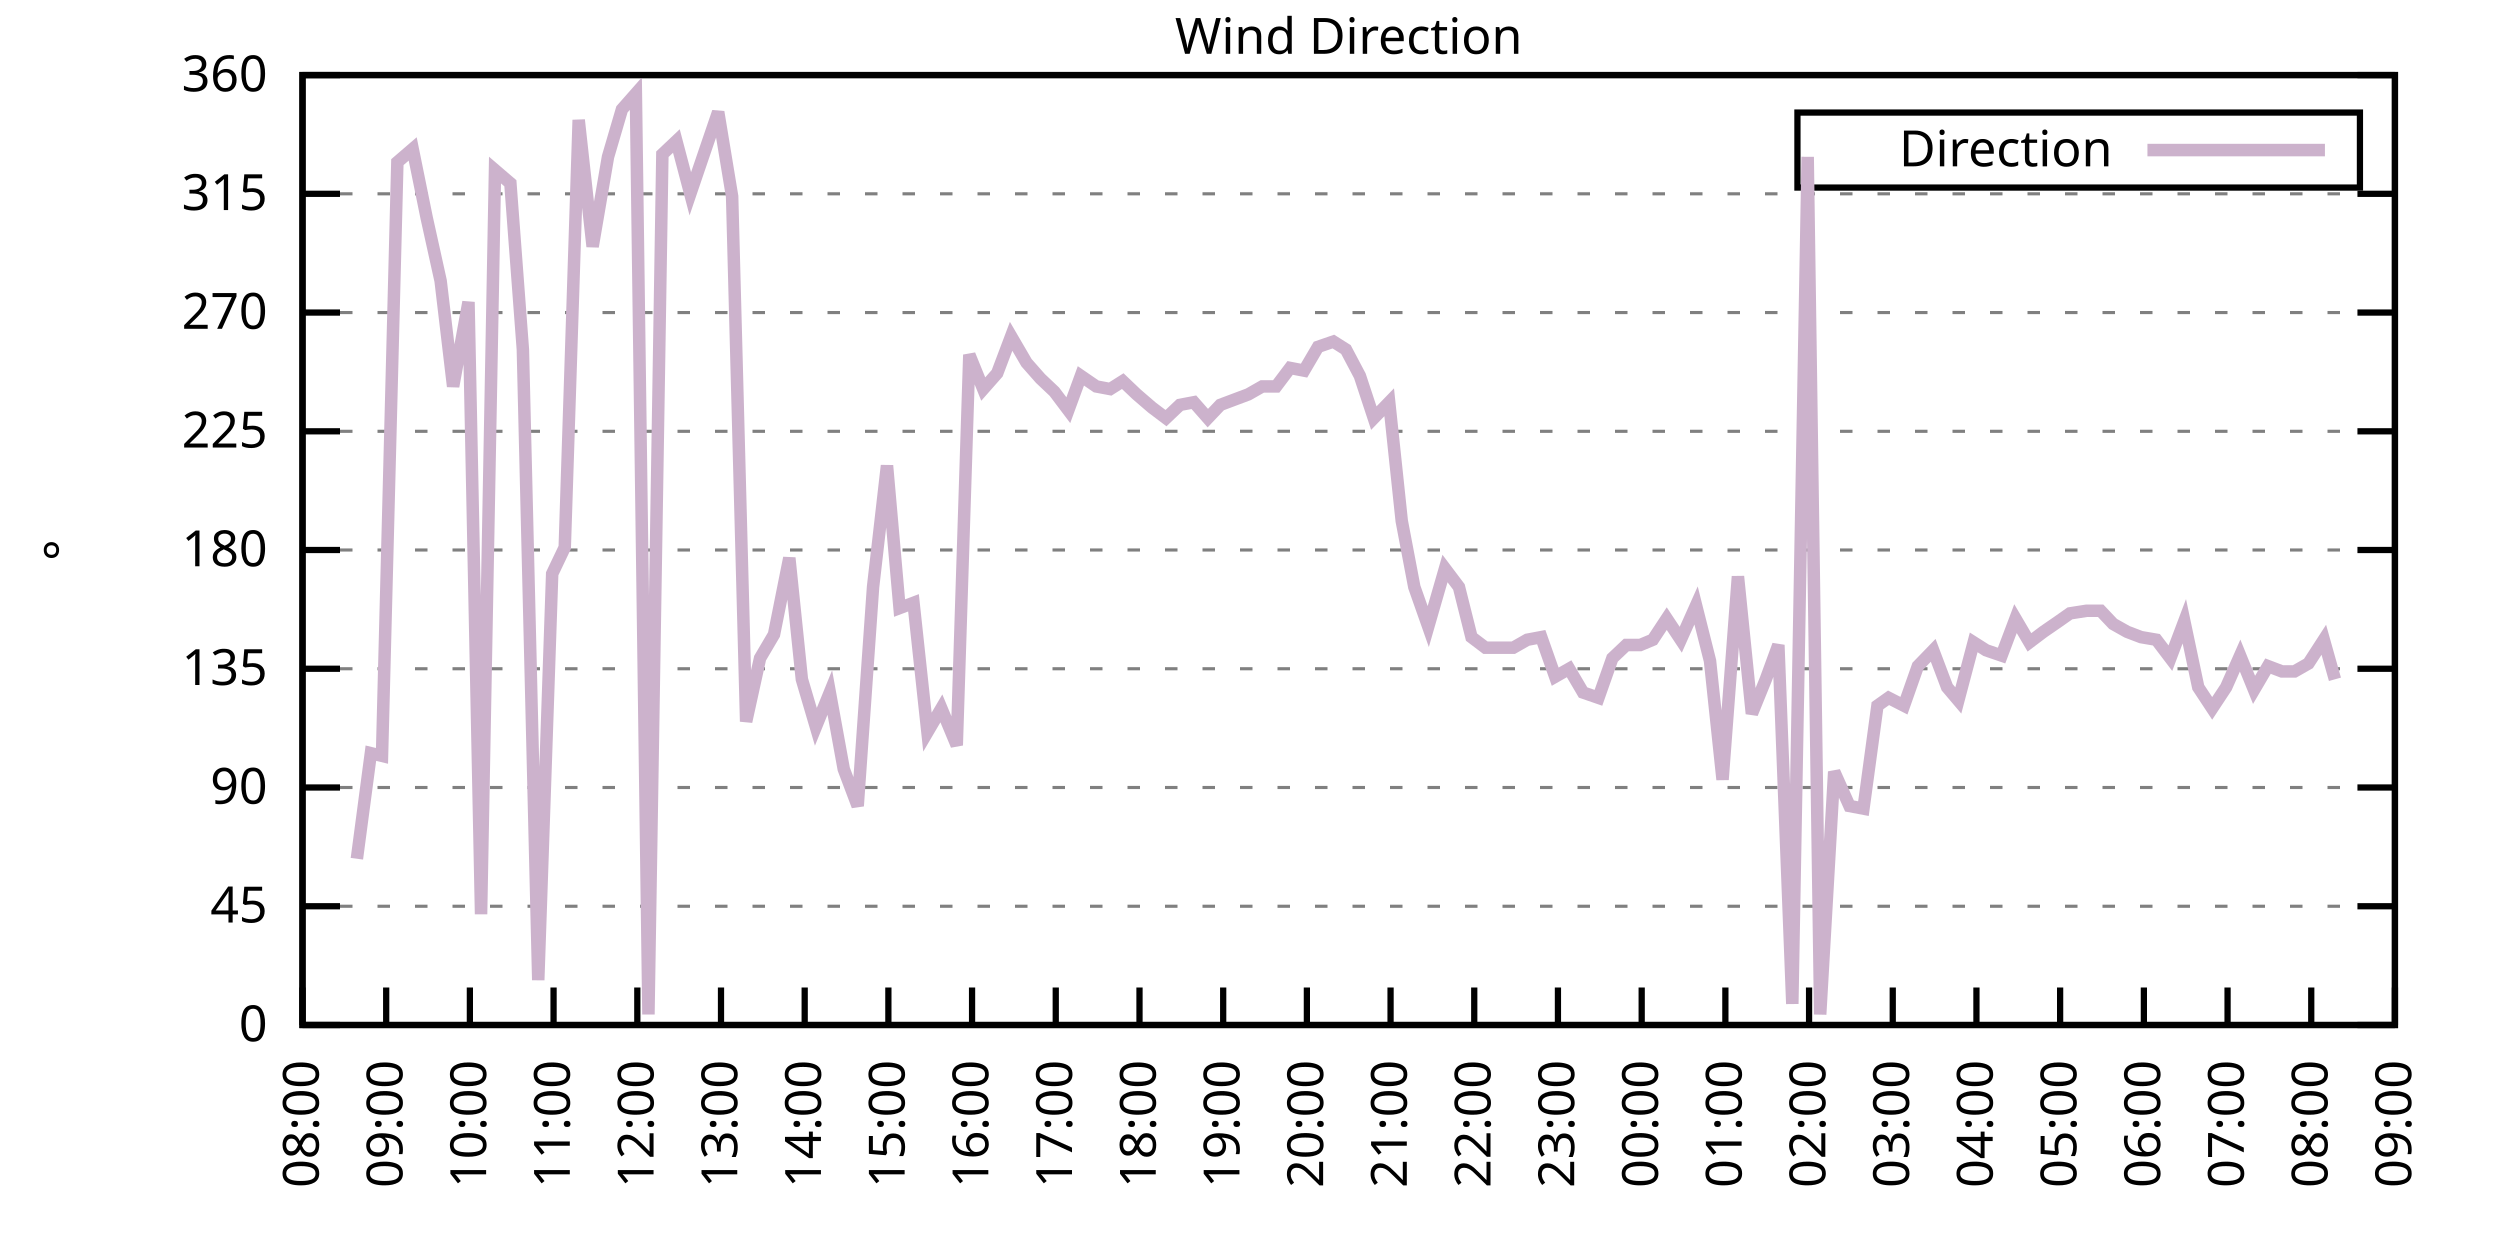
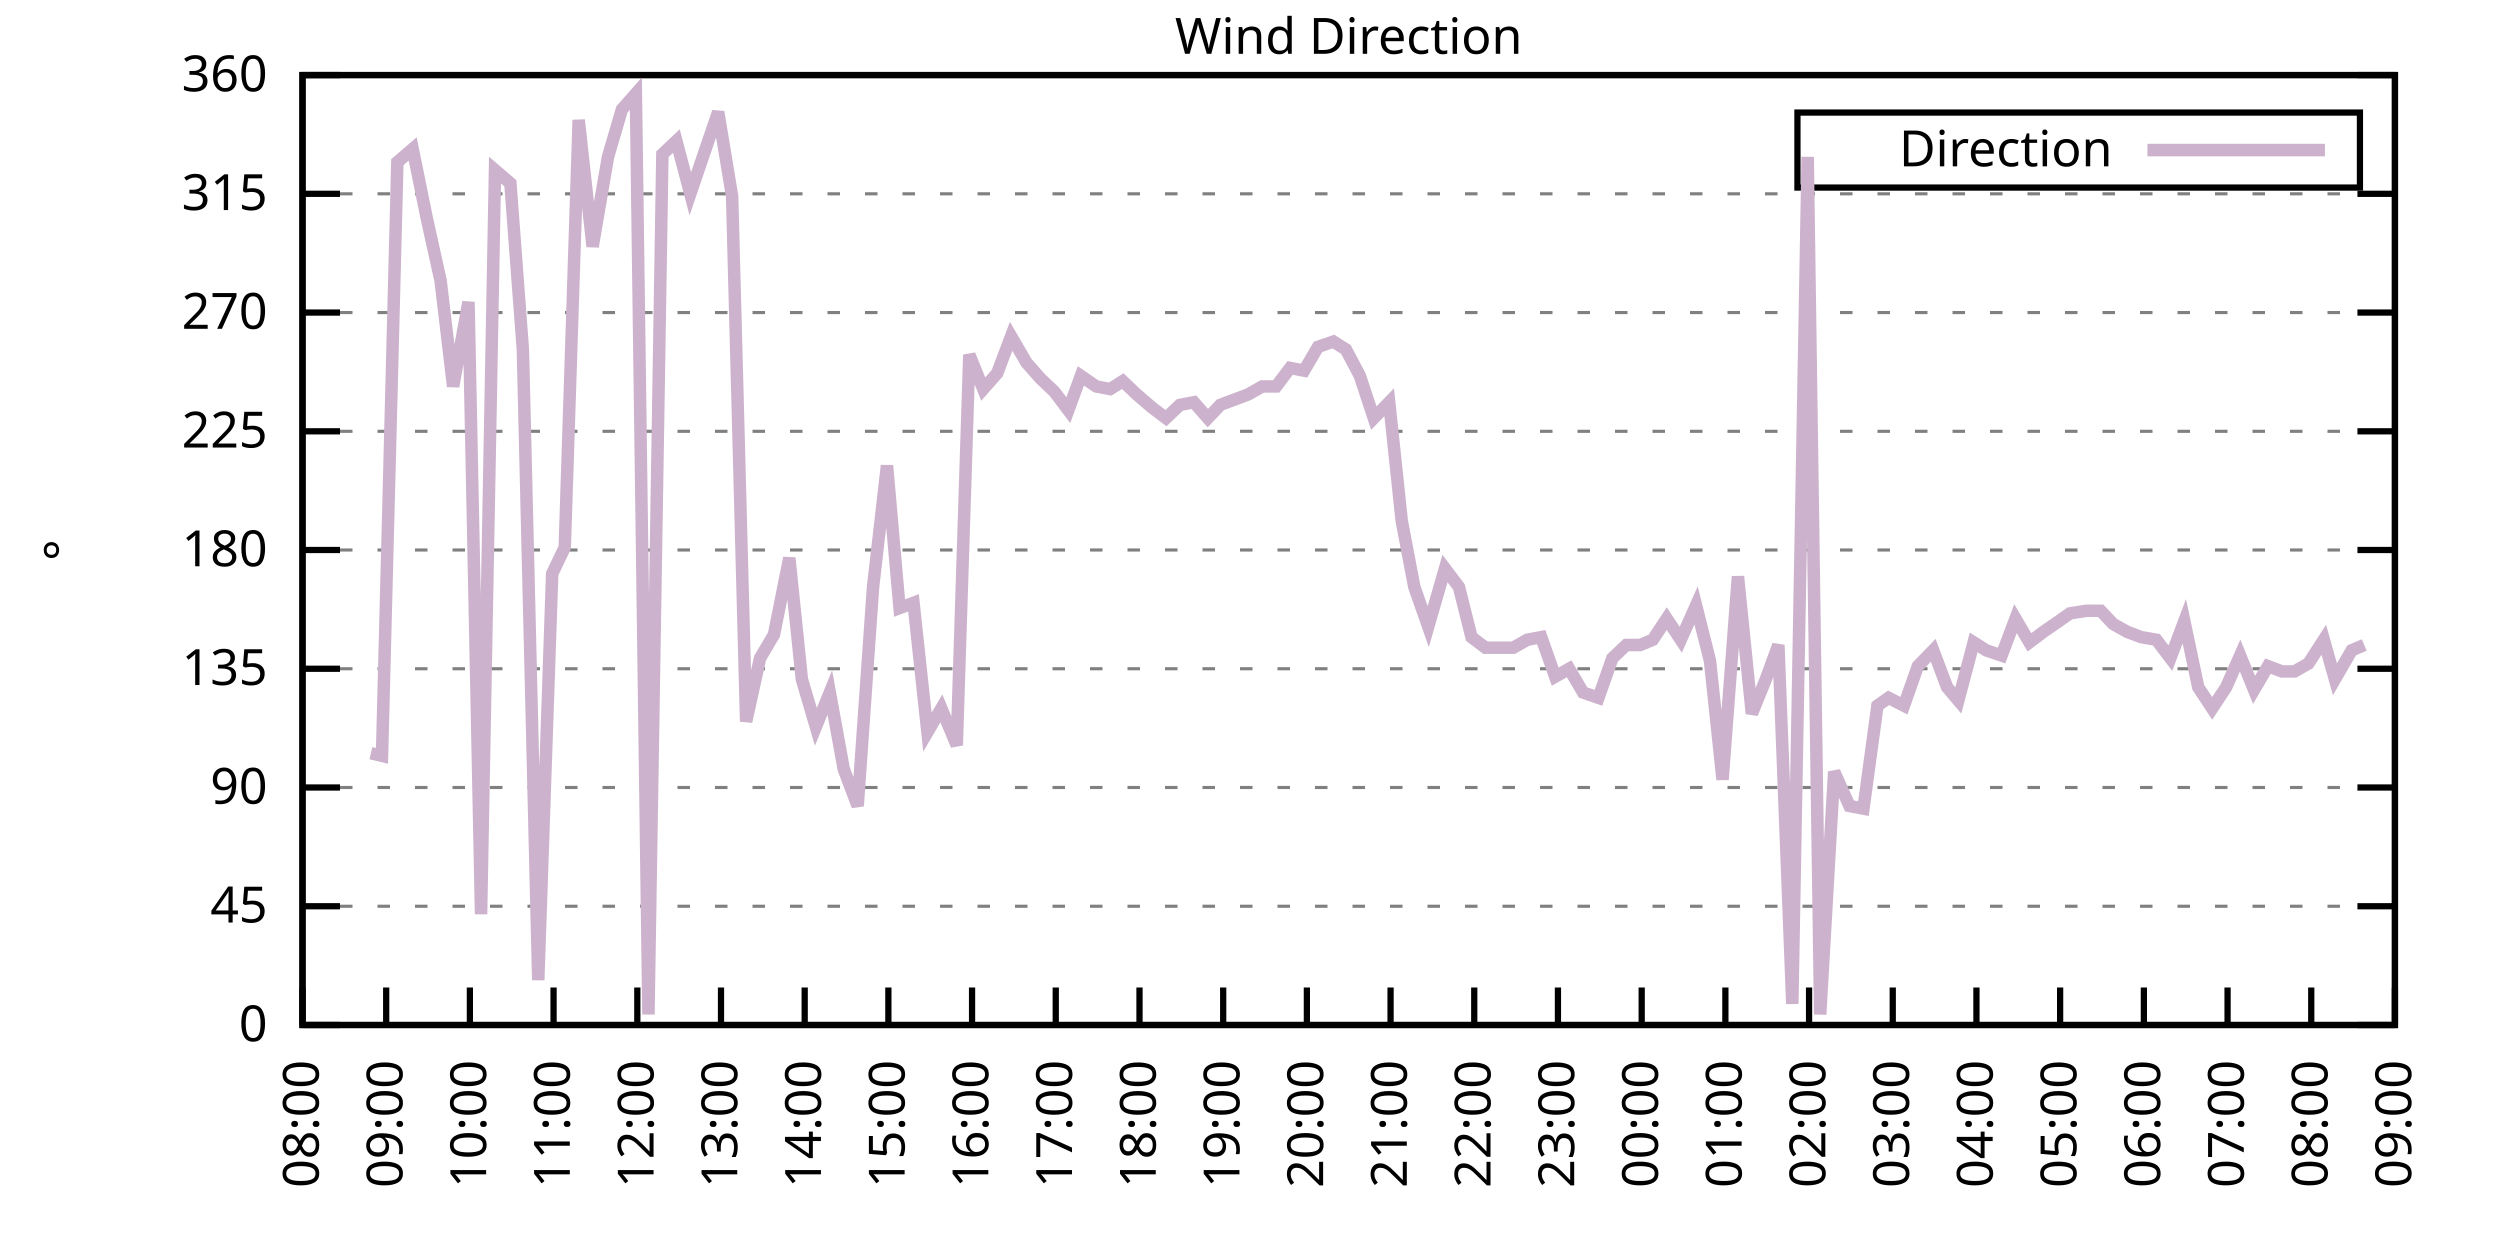
<svg xmlns="http://www.w3.org/2000/svg" xmlns:xlink="http://www.w3.org/1999/xlink" width="400" height="200" viewBox="0 0 400 200">
  <g id="gnuplot_canvas">
    <rect x="0" y="0" width="400" height="200" fill="none" />
    <defs>
      <circle id="gpDot" r="0.5" stroke-width="0.5" stroke="currentColor" />
      <path id="gpPt0" stroke-width="0.333" stroke="currentColor" d="M-1,0 h2 M0,-1 v2" />
      <path id="gpPt1" stroke-width="0.333" stroke="currentColor" d="M-1,-1 L1,1 M1,-1 L-1,1" />
      <path id="gpPt2" stroke-width="0.333" stroke="currentColor" d="M-1,0 L1,0 M0,-1 L0,1 M-1,-1 L1,1 M-1,1 L1,-1" />
      <rect id="gpPt3" stroke-width="0.333" stroke="currentColor" x="-1" y="-1" width="2" height="2" />
      <rect id="gpPt4" stroke-width="0.333" stroke="currentColor" fill="currentColor" x="-1" y="-1" width="2" height="2" />
      <circle id="gpPt5" stroke-width="0.333" stroke="currentColor" cx="0" cy="0" r="1" />
      <use xlink:href="#gpPt5" id="gpPt6" fill="currentColor" stroke="none" />
      <path id="gpPt7" stroke-width="0.333" stroke="currentColor" d="M0,-1.33 L-1.33,0.67 L1.33,0.67 z" />
      <use xlink:href="#gpPt7" id="gpPt8" fill="currentColor" stroke="none" />
      <use xlink:href="#gpPt7" id="gpPt9" stroke="currentColor" transform="rotate(180)" />
      <use xlink:href="#gpPt9" id="gpPt10" fill="currentColor" stroke="none" />
      <use xlink:href="#gpPt3" id="gpPt11" stroke="currentColor" transform="rotate(45)" />
      <use xlink:href="#gpPt11" id="gpPt12" fill="currentColor" stroke="none" />
      <path id="gpPt13" stroke-width="0.333" stroke="currentColor" d="M0,1.330 L1.265,0.411 L0.782,-1.067 L-0.782,-1.076 L-1.265,0.411 z" />
      <use xlink:href="#gpPt13" id="gpPt14" fill="currentColor" stroke="none" />
      <filter id="textbox" filterUnits="objectBoundingBox" x="0" y="0" height="1" width="1">
        <feFlood flood-color="white" flood-opacity="1" result="bgnd" />
        <feComposite in="SourceGraphic" in2="bgnd" operator="atop" />
      </filter>
      <filter id="greybox" filterUnits="objectBoundingBox" x="0" y="0" height="1" width="1">
        <feFlood flood-color="lightgrey" flood-opacity="1" result="grey" />
        <feComposite in="SourceGraphic" in2="grey" operator="atop" />
      </filter>
    </defs>
    <g fill="none" color="white" stroke="currentColor" stroke-width="1.00" stroke-linecap="butt" stroke-linejoin="miter">
</g>
    <g fill="none" color="black" stroke="currentColor" stroke-width="1.00" stroke-linecap="butt" stroke-linejoin="miter">
      <g stroke="none" shape-rendering="crispEdges">
        <polygon fill="rgb(255, 255, 255)" points="48.40,164.00 383.18,164.00 383.18,12.02 48.40,12.02 " />
      </g>
    </g>
    <g fill="none" color="black" stroke="currentColor" stroke-width="1.00" stroke-linecap="butt" stroke-linejoin="miter">
</g>
    <g fill="none" color="black" stroke="black" stroke-width="0.50" stroke-linecap="butt" stroke-linejoin="miter">
</g>
    <g fill="none" color="gray" stroke="currentColor" stroke-width="0.50" stroke-linecap="butt" stroke-linejoin="miter">
      <path stroke="gray" stroke-dasharray="2,4" class="gridline" d="M48.40,164.00 L383.19,164.00  " />
    </g>
    <g fill="none" color="gray" stroke="gray" stroke-width="1.00" stroke-linecap="butt" stroke-linejoin="miter">
</g>
    <g fill="none" color="black" stroke="currentColor" stroke-width="1.00" stroke-linecap="butt" stroke-linejoin="miter">
      <path stroke="black" d="M48.40,164.00 L54.40,164.00 M383.19,164.00 L377.19,164.00  " />
      <g transform="translate(42.80,166.60)" stroke="none" fill="black" font-family="Sans" font-size="8.00" text-anchor="end">
        <text>
          <tspan font-family="Sans"> 0</tspan>
        </text>
      </g>
    </g>
    <g fill="none" color="black" stroke="currentColor" stroke-width="1.00" stroke-linecap="butt" stroke-linejoin="miter">
</g>
    <g fill="none" color="black" stroke="black" stroke-width="0.50" stroke-linecap="butt" stroke-linejoin="miter">
</g>
    <g fill="none" color="gray" stroke="currentColor" stroke-width="0.50" stroke-linecap="butt" stroke-linejoin="miter">
      <path stroke="gray" stroke-dasharray="2,4" class="gridline" d="M48.40,145.00 L383.19,145.00  " />
    </g>
    <g fill="none" color="gray" stroke="gray" stroke-width="1.00" stroke-linecap="butt" stroke-linejoin="miter">
</g>
    <g fill="none" color="black" stroke="currentColor" stroke-width="1.00" stroke-linecap="butt" stroke-linejoin="miter">
      <path stroke="black" d="M48.40,145.00 L54.40,145.00 M383.19,145.00 L377.19,145.00  " />
      <g transform="translate(42.80,147.60)" stroke="none" fill="black" font-family="Sans" font-size="8.00" text-anchor="end">
        <text>
          <tspan font-family="Sans"> 45</tspan>
        </text>
      </g>
    </g>
    <g fill="none" color="black" stroke="currentColor" stroke-width="1.00" stroke-linecap="butt" stroke-linejoin="miter">
</g>
    <g fill="none" color="black" stroke="black" stroke-width="0.50" stroke-linecap="butt" stroke-linejoin="miter">
</g>
    <g fill="none" color="gray" stroke="currentColor" stroke-width="0.50" stroke-linecap="butt" stroke-linejoin="miter">
      <path stroke="gray" stroke-dasharray="2,4" class="gridline" d="M48.40,126.00 L383.19,126.00  " />
    </g>
    <g fill="none" color="gray" stroke="gray" stroke-width="1.00" stroke-linecap="butt" stroke-linejoin="miter">
</g>
    <g fill="none" color="black" stroke="currentColor" stroke-width="1.00" stroke-linecap="butt" stroke-linejoin="miter">
      <path stroke="black" d="M48.40,126.00 L54.40,126.00 M383.19,126.00 L377.19,126.00  " />
      <g transform="translate(42.80,128.60)" stroke="none" fill="black" font-family="Sans" font-size="8.00" text-anchor="end">
        <text>
          <tspan font-family="Sans"> 90</tspan>
        </text>
      </g>
    </g>
    <g fill="none" color="black" stroke="currentColor" stroke-width="1.00" stroke-linecap="butt" stroke-linejoin="miter">
</g>
    <g fill="none" color="black" stroke="black" stroke-width="0.50" stroke-linecap="butt" stroke-linejoin="miter">
</g>
    <g fill="none" color="gray" stroke="currentColor" stroke-width="0.50" stroke-linecap="butt" stroke-linejoin="miter">
      <path stroke="gray" stroke-dasharray="2,4" class="gridline" d="M48.40,107.00 L383.19,107.00  " />
    </g>
    <g fill="none" color="gray" stroke="gray" stroke-width="1.00" stroke-linecap="butt" stroke-linejoin="miter">
</g>
    <g fill="none" color="black" stroke="currentColor" stroke-width="1.00" stroke-linecap="butt" stroke-linejoin="miter">
      <path stroke="black" d="M48.40,107.00 L54.40,107.00 M383.19,107.00 L377.19,107.00  " />
      <g transform="translate(42.80,109.60)" stroke="none" fill="black" font-family="Sans" font-size="8.00" text-anchor="end">
        <text>
          <tspan font-family="Sans"> 135</tspan>
        </text>
      </g>
    </g>
    <g fill="none" color="black" stroke="currentColor" stroke-width="1.00" stroke-linecap="butt" stroke-linejoin="miter">
</g>
    <g fill="none" color="black" stroke="black" stroke-width="0.50" stroke-linecap="butt" stroke-linejoin="miter">
</g>
    <g fill="none" color="gray" stroke="currentColor" stroke-width="0.50" stroke-linecap="butt" stroke-linejoin="miter">
      <path stroke="gray" stroke-dasharray="2,4" class="gridline" d="M48.40,88.00 L383.19,88.00  " />
    </g>
    <g fill="none" color="gray" stroke="gray" stroke-width="1.00" stroke-linecap="butt" stroke-linejoin="miter">
</g>
    <g fill="none" color="black" stroke="currentColor" stroke-width="1.00" stroke-linecap="butt" stroke-linejoin="miter">
      <path stroke="black" d="M48.40,88.00 L54.40,88.00 M383.19,88.00 L377.19,88.00  " />
      <g transform="translate(42.80,90.60)" stroke="none" fill="black" font-family="Sans" font-size="8.00" text-anchor="end">
        <text>
          <tspan font-family="Sans"> 180</tspan>
        </text>
      </g>
    </g>
    <g fill="none" color="black" stroke="currentColor" stroke-width="1.00" stroke-linecap="butt" stroke-linejoin="miter">
</g>
    <g fill="none" color="black" stroke="black" stroke-width="0.50" stroke-linecap="butt" stroke-linejoin="miter">
</g>
    <g fill="none" color="gray" stroke="currentColor" stroke-width="0.50" stroke-linecap="butt" stroke-linejoin="miter">
      <path stroke="gray" stroke-dasharray="2,4" class="gridline" d="M48.40,69.01 L383.19,69.01  " />
    </g>
    <g fill="none" color="gray" stroke="gray" stroke-width="1.00" stroke-linecap="butt" stroke-linejoin="miter">
</g>
    <g fill="none" color="black" stroke="currentColor" stroke-width="1.00" stroke-linecap="butt" stroke-linejoin="miter">
      <path stroke="black" d="M48.40,69.01 L54.40,69.01 M383.19,69.01 L377.19,69.01  " />
      <g transform="translate(42.80,71.61)" stroke="none" fill="black" font-family="Sans" font-size="8.00" text-anchor="end">
        <text>
          <tspan font-family="Sans"> 225</tspan>
        </text>
      </g>
    </g>
    <g fill="none" color="black" stroke="currentColor" stroke-width="1.00" stroke-linecap="butt" stroke-linejoin="miter">
</g>
    <g fill="none" color="black" stroke="black" stroke-width="0.50" stroke-linecap="butt" stroke-linejoin="miter">
</g>
    <g fill="none" color="gray" stroke="currentColor" stroke-width="0.50" stroke-linecap="butt" stroke-linejoin="miter">
      <path stroke="gray" stroke-dasharray="2,4" class="gridline" d="M48.40,50.01 L383.19,50.01  " />
    </g>
    <g fill="none" color="gray" stroke="gray" stroke-width="1.00" stroke-linecap="butt" stroke-linejoin="miter">
</g>
    <g fill="none" color="black" stroke="currentColor" stroke-width="1.00" stroke-linecap="butt" stroke-linejoin="miter">
      <path stroke="black" d="M48.40,50.01 L54.40,50.01 M383.19,50.01 L377.19,50.01  " />
      <g transform="translate(42.80,52.61)" stroke="none" fill="black" font-family="Sans" font-size="8.00" text-anchor="end">
        <text>
          <tspan font-family="Sans"> 270</tspan>
        </text>
      </g>
    </g>
    <g fill="none" color="black" stroke="currentColor" stroke-width="1.00" stroke-linecap="butt" stroke-linejoin="miter">
</g>
    <g fill="none" color="black" stroke="black" stroke-width="0.50" stroke-linecap="butt" stroke-linejoin="miter">
</g>
    <g fill="none" color="gray" stroke="currentColor" stroke-width="0.50" stroke-linecap="butt" stroke-linejoin="miter">
      <path stroke="gray" stroke-dasharray="2,4" class="gridline" d="M48.40,31.01 L383.19,31.01  " />
    </g>
    <g fill="none" color="gray" stroke="gray" stroke-width="1.00" stroke-linecap="butt" stroke-linejoin="miter">
</g>
    <g fill="none" color="black" stroke="currentColor" stroke-width="1.00" stroke-linecap="butt" stroke-linejoin="miter">
      <path stroke="black" d="M48.40,31.01 L54.40,31.01 M383.19,31.01 L377.19,31.01  " />
      <g transform="translate(42.80,33.61)" stroke="none" fill="black" font-family="Sans" font-size="8.00" text-anchor="end">
        <text>
          <tspan font-family="Sans"> 315</tspan>
        </text>
      </g>
    </g>
    <g fill="none" color="black" stroke="currentColor" stroke-width="1.00" stroke-linecap="butt" stroke-linejoin="miter">
</g>
    <g fill="none" color="black" stroke="black" stroke-width="0.50" stroke-linecap="butt" stroke-linejoin="miter">
</g>
    <g fill="none" color="gray" stroke="currentColor" stroke-width="0.50" stroke-linecap="butt" stroke-linejoin="miter">
      <path stroke="gray" stroke-dasharray="2,4" class="gridline" d="M48.40,12.01 L383.19,12.01  " />
    </g>
    <g fill="none" color="gray" stroke="gray" stroke-width="1.00" stroke-linecap="butt" stroke-linejoin="miter">
</g>
    <g fill="none" color="black" stroke="currentColor" stroke-width="1.00" stroke-linecap="butt" stroke-linejoin="miter">
      <path stroke="black" d="M48.40,12.01 L54.40,12.01 M383.19,12.01 L377.19,12.01  " />
      <g transform="translate(42.80,14.61)" stroke="none" fill="black" font-family="Sans" font-size="8.00" text-anchor="end">
        <text>
          <tspan font-family="Sans"> 360</tspan>
        </text>
      </g>
    </g>
    <g fill="none" color="black" stroke="currentColor" stroke-width="1.00" stroke-linecap="butt" stroke-linejoin="miter">
      <path stroke="black" d="M48.40,164.00 L48.40,158.00  " />
      <g transform="translate(51.00,169.60) rotate(270.00)" stroke="none" fill="black" font-family="Sans" font-size="8.00" text-anchor="end">
        <text>
          <tspan font-family="Sans">08:00</tspan>
        </text>
      </g>
    </g>
    <g fill="none" color="black" stroke="currentColor" stroke-width="1.00" stroke-linecap="butt" stroke-linejoin="miter">
      <path stroke="black" d="M61.79,164.00 L61.79,158.00  " />
      <g transform="translate(64.39,169.60) rotate(270.00)" stroke="none" fill="black" font-family="Sans" font-size="8.00" text-anchor="end">
        <text>
          <tspan font-family="Sans">09:00</tspan>
        </text>
      </g>
    </g>
    <g fill="none" color="black" stroke="currentColor" stroke-width="1.00" stroke-linecap="butt" stroke-linejoin="miter">
      <path stroke="black" d="M75.18,164.00 L75.18,158.00  " />
      <g transform="translate(77.78,169.60) rotate(270.00)" stroke="none" fill="black" font-family="Sans" font-size="8.00" text-anchor="end">
        <text>
          <tspan font-family="Sans">10:00</tspan>
        </text>
      </g>
    </g>
    <g fill="none" color="black" stroke="currentColor" stroke-width="1.00" stroke-linecap="butt" stroke-linejoin="miter">
      <path stroke="black" d="M88.57,164.00 L88.57,158.00  " />
      <g transform="translate(91.17,169.60) rotate(270.00)" stroke="none" fill="black" font-family="Sans" font-size="8.00" text-anchor="end">
        <text>
          <tspan font-family="Sans">11:00</tspan>
        </text>
      </g>
    </g>
    <g fill="none" color="black" stroke="currentColor" stroke-width="1.00" stroke-linecap="butt" stroke-linejoin="miter">
      <path stroke="black" d="M101.97,164.00 L101.97,158.00  " />
      <g transform="translate(104.57,169.60) rotate(270.00)" stroke="none" fill="black" font-family="Sans" font-size="8.00" text-anchor="end">
        <text>
          <tspan font-family="Sans">12:00</tspan>
        </text>
      </g>
    </g>
    <g fill="none" color="black" stroke="currentColor" stroke-width="1.00" stroke-linecap="butt" stroke-linejoin="miter">
      <path stroke="black" d="M115.36,164.00 L115.36,158.00  " />
      <g transform="translate(117.96,169.60) rotate(270.00)" stroke="none" fill="black" font-family="Sans" font-size="8.00" text-anchor="end">
        <text>
          <tspan font-family="Sans">13:00</tspan>
        </text>
      </g>
    </g>
    <g fill="none" color="black" stroke="currentColor" stroke-width="1.00" stroke-linecap="butt" stroke-linejoin="miter">
      <path stroke="black" d="M128.75,164.00 L128.75,158.00  " />
      <g transform="translate(131.35,169.60) rotate(270.00)" stroke="none" fill="black" font-family="Sans" font-size="8.00" text-anchor="end">
        <text>
          <tspan font-family="Sans">14:00</tspan>
        </text>
      </g>
    </g>
    <g fill="none" color="black" stroke="currentColor" stroke-width="1.00" stroke-linecap="butt" stroke-linejoin="miter">
      <path stroke="black" d="M142.14,164.00 L142.14,158.00  " />
      <g transform="translate(144.74,169.60) rotate(270.00)" stroke="none" fill="black" font-family="Sans" font-size="8.00" text-anchor="end">
        <text>
          <tspan font-family="Sans">15:00</tspan>
        </text>
      </g>
    </g>
    <g fill="none" color="black" stroke="currentColor" stroke-width="1.00" stroke-linecap="butt" stroke-linejoin="miter">
      <path stroke="black" d="M155.53,164.00 L155.53,158.00  " />
      <g transform="translate(158.13,169.60) rotate(270.00)" stroke="none" fill="black" font-family="Sans" font-size="8.00" text-anchor="end">
        <text>
          <tspan font-family="Sans">16:00</tspan>
        </text>
      </g>
    </g>
    <g fill="none" color="black" stroke="currentColor" stroke-width="1.00" stroke-linecap="butt" stroke-linejoin="miter">
      <path stroke="black" d="M168.92,164.00 L168.92,158.00  " />
      <g transform="translate(171.52,169.60) rotate(270.00)" stroke="none" fill="black" font-family="Sans" font-size="8.00" text-anchor="end">
        <text>
          <tspan font-family="Sans">17:00</tspan>
        </text>
      </g>
    </g>
    <g fill="none" color="black" stroke="currentColor" stroke-width="1.00" stroke-linecap="butt" stroke-linejoin="miter">
      <path stroke="black" d="M182.32,164.00 L182.32,158.00  " />
      <g transform="translate(184.92,169.60) rotate(270.00)" stroke="none" fill="black" font-family="Sans" font-size="8.00" text-anchor="end">
        <text>
          <tspan font-family="Sans">18:00</tspan>
        </text>
      </g>
    </g>
    <g fill="none" color="black" stroke="currentColor" stroke-width="1.00" stroke-linecap="butt" stroke-linejoin="miter">
      <path stroke="black" d="M195.71,164.00 L195.71,158.00  " />
      <g transform="translate(198.31,169.60) rotate(270.00)" stroke="none" fill="black" font-family="Sans" font-size="8.00" text-anchor="end">
        <text>
          <tspan font-family="Sans">19:00</tspan>
        </text>
      </g>
    </g>
    <g fill="none" color="black" stroke="currentColor" stroke-width="1.00" stroke-linecap="butt" stroke-linejoin="miter">
      <path stroke="black" d="M209.10,164.00 L209.10,158.00  " />
      <g transform="translate(211.70,169.60) rotate(270.00)" stroke="none" fill="black" font-family="Sans" font-size="8.00" text-anchor="end">
        <text>
          <tspan font-family="Sans">20:00</tspan>
        </text>
      </g>
    </g>
    <g fill="none" color="black" stroke="currentColor" stroke-width="1.00" stroke-linecap="butt" stroke-linejoin="miter">
      <path stroke="black" d="M222.49,164.00 L222.49,158.00  " />
      <g transform="translate(225.09,169.60) rotate(270.00)" stroke="none" fill="black" font-family="Sans" font-size="8.00" text-anchor="end">
        <text>
          <tspan font-family="Sans">21:00</tspan>
        </text>
      </g>
    </g>
    <g fill="none" color="black" stroke="currentColor" stroke-width="1.00" stroke-linecap="butt" stroke-linejoin="miter">
      <path stroke="black" d="M235.88,164.00 L235.88,158.00  " />
      <g transform="translate(238.48,169.60) rotate(270.00)" stroke="none" fill="black" font-family="Sans" font-size="8.00" text-anchor="end">
        <text>
          <tspan font-family="Sans">22:00</tspan>
        </text>
      </g>
    </g>
    <g fill="none" color="black" stroke="currentColor" stroke-width="1.00" stroke-linecap="butt" stroke-linejoin="miter">
      <path stroke="black" d="M249.27,164.00 L249.27,158.00  " />
      <g transform="translate(251.87,169.60) rotate(270.00)" stroke="none" fill="black" font-family="Sans" font-size="8.00" text-anchor="end">
        <text>
          <tspan font-family="Sans">23:00</tspan>
        </text>
      </g>
    </g>
    <g fill="none" color="black" stroke="currentColor" stroke-width="1.00" stroke-linecap="butt" stroke-linejoin="miter">
      <path stroke="black" d="M262.67,164.00 L262.67,158.00  " />
      <g transform="translate(265.27,169.60) rotate(270.00)" stroke="none" fill="black" font-family="Sans" font-size="8.00" text-anchor="end">
        <text>
          <tspan font-family="Sans">00:00</tspan>
        </text>
      </g>
    </g>
    <g fill="none" color="black" stroke="currentColor" stroke-width="1.00" stroke-linecap="butt" stroke-linejoin="miter">
      <path stroke="black" d="M276.06,164.00 L276.06,158.00  " />
      <g transform="translate(278.66,169.60) rotate(270.00)" stroke="none" fill="black" font-family="Sans" font-size="8.00" text-anchor="end">
        <text>
          <tspan font-family="Sans">01:00</tspan>
        </text>
      </g>
    </g>
    <g fill="none" color="black" stroke="currentColor" stroke-width="1.00" stroke-linecap="butt" stroke-linejoin="miter">
      <path stroke="black" d="M289.45,164.00 L289.45,158.00  " />
      <g transform="translate(292.05,169.60) rotate(270.00)" stroke="none" fill="black" font-family="Sans" font-size="8.00" text-anchor="end">
        <text>
          <tspan font-family="Sans">02:00</tspan>
        </text>
      </g>
    </g>
    <g fill="none" color="black" stroke="currentColor" stroke-width="1.00" stroke-linecap="butt" stroke-linejoin="miter">
      <path stroke="black" d="M302.84,164.00 L302.84,158.00  " />
      <g transform="translate(305.44,169.60) rotate(270.00)" stroke="none" fill="black" font-family="Sans" font-size="8.00" text-anchor="end">
        <text>
          <tspan font-family="Sans">03:00</tspan>
        </text>
      </g>
    </g>
    <g fill="none" color="black" stroke="currentColor" stroke-width="1.00" stroke-linecap="butt" stroke-linejoin="miter">
      <path stroke="black" d="M316.23,164.00 L316.23,158.00  " />
      <g transform="translate(318.83,169.60) rotate(270.00)" stroke="none" fill="black" font-family="Sans" font-size="8.00" text-anchor="end">
        <text>
          <tspan font-family="Sans">04:00</tspan>
        </text>
      </g>
    </g>
    <g fill="none" color="black" stroke="currentColor" stroke-width="1.00" stroke-linecap="butt" stroke-linejoin="miter">
      <path stroke="black" d="M329.62,164.00 L329.62,158.00  " />
      <g transform="translate(332.22,169.60) rotate(270.00)" stroke="none" fill="black" font-family="Sans" font-size="8.00" text-anchor="end">
        <text>
          <tspan font-family="Sans">05:00</tspan>
        </text>
      </g>
    </g>
    <g fill="none" color="black" stroke="currentColor" stroke-width="1.00" stroke-linecap="butt" stroke-linejoin="miter">
      <path stroke="black" d="M343.02,164.00 L343.02,158.00  " />
      <g transform="translate(345.62,169.60) rotate(270.00)" stroke="none" fill="black" font-family="Sans" font-size="8.00" text-anchor="end">
        <text>
          <tspan font-family="Sans">06:00</tspan>
        </text>
      </g>
    </g>
    <g fill="none" color="black" stroke="currentColor" stroke-width="1.00" stroke-linecap="butt" stroke-linejoin="miter">
      <path stroke="black" d="M356.41,164.00 L356.41,158.00  " />
      <g transform="translate(359.01,169.60) rotate(270.00)" stroke="none" fill="black" font-family="Sans" font-size="8.00" text-anchor="end">
        <text>
          <tspan font-family="Sans">07:00</tspan>
        </text>
      </g>
    </g>
    <g fill="none" color="black" stroke="currentColor" stroke-width="1.00" stroke-linecap="butt" stroke-linejoin="miter">
      <path stroke="black" d="M369.80,164.00 L369.80,158.00  " />
      <g transform="translate(372.40,169.60) rotate(270.00)" stroke="none" fill="black" font-family="Sans" font-size="8.00" text-anchor="end">
        <text>
          <tspan font-family="Sans">08:00</tspan>
        </text>
      </g>
    </g>
    <g fill="none" color="black" stroke="currentColor" stroke-width="1.00" stroke-linecap="butt" stroke-linejoin="miter">
      <path stroke="black" d="M383.19,164.00 L383.19,158.00  " />
      <g transform="translate(385.79,169.60) rotate(270.00)" stroke="none" fill="black" font-family="Sans" font-size="8.00" text-anchor="end">
        <text>
          <tspan font-family="Sans">09:00</tspan>
        </text>
      </g>
    </g>
    <g fill="none" color="black" stroke="currentColor" stroke-width="1.00" stroke-linecap="butt" stroke-linejoin="miter">
</g>
    <g fill="none" color="black" stroke="currentColor" stroke-width="1.00" stroke-linecap="butt" stroke-linejoin="miter">
      <path stroke="black" d="M48.40,12.01 L48.40,164.00 L383.19,164.00 L383.19,12.01 L48.40,12.01 Z  " />
    </g>
    <g fill="none" color="black" stroke="currentColor" stroke-width="1.00" stroke-linecap="butt" stroke-linejoin="miter">
</g>
    <g fill="none" color="black" stroke="currentColor" stroke-width="1.00" stroke-linecap="butt" stroke-linejoin="miter">
      <path stroke="black" d="M287.59,30.01 L287.59,18.01 L377.59,18.01 L377.59,30.01 L287.59,30.01 Z  " />
    </g>
    <g id="Wind_direction_plot_1">
      <g fill="none" color="white" stroke="black" stroke-width="2.00" stroke-linecap="butt" stroke-linejoin="miter">
</g>
      <g fill="none" color="black" stroke="currentColor" stroke-width="2.00" stroke-linecap="butt" stroke-linejoin="miter">
        <g transform="translate(337.99,26.61)" stroke="none" fill="black" font-family="Sans" font-size="8.00" text-anchor="end">
          <text>
            <tspan font-family="Sans">Direction</tspan>
          </text>
        </g>
      </g>
      <g fill="none" color="black" stroke="currentColor" stroke-width="2.00" stroke-linecap="butt" stroke-linejoin="miter">
-         <path stroke="rgb(204, 178, 204)" d="M343.59,24.01 L371.99,24.01 M57.10,137.40 L59.34,120.51 L61.12,120.94 L63.58,25.94 L66.03,23.83 L68.26,34.81   L70.50,44.94 L72.50,61.83 L74.96,48.32 L76.97,146.27 L79.20,27.21 L81.66,29.32 L83.66,55.92 L86.12,156.82   L88.35,91.80 L90.36,87.58 L92.59,19.19 L94.82,39.45 L97.28,25.10 L99.51,17.50 L101.74,14.97 L103.75,162.31   L105.98,24.68 L108.22,22.56 L110.45,31.01 L112.46,25.10 L114.91,17.92 L117.14,31.43 L119.38,115.45 L121.61,105.31   L123.84,101.52 L126.29,89.27 L128.30,108.69 L130.54,116.29 L132.77,110.80 L135.00,123.05 L137.23,128.96 L139.69,93.92   L141.92,74.49 L143.93,97.29 L146.16,96.45 L148.39,117.14 L150.62,113.34 L153.08,119.25 L155.09,56.76 L157.32,62.25   L159.55,59.72 L161.78,53.81 L164.24,58.03 L166.47,60.56 L168.70,62.67 L170.93,65.63 L172.94,60.14 L175.40,61.83   L177.63,62.25 L179.64,60.98 L181.87,63.10 L184.32,65.21 L186.56,66.90 L188.79,64.78 L191.02,64.36 L193.25,66.90   L195.26,64.78 L197.49,63.94 L199.73,63.10 L201.96,61.83 L204.19,61.83 L206.42,58.87 L208.65,59.30 L210.88,55.50   L213.34,54.65 L215.35,55.92 L217.58,60.14 L219.81,66.90 L222.27,64.36 L224.28,83.36 L226.29,93.92 L228.52,100.25   L231.20,90.96 L233.43,93.92 L235.44,101.94 L237.67,103.63 L239.90,103.63 L242.13,103.63 L244.36,102.36 L246.60,101.94   L248.83,108.27 L251.06,107.00 L253.29,110.80 L255.75,111.65 L257.98,105.31 L260.21,103.20 L262.44,103.20 L264.45,102.36   L266.68,98.98 L268.92,102.36 L271.37,96.87 L273.60,105.74 L275.61,124.74 L278.07,92.23 L280.30,114.18 L282.53,108.69   L284.54,103.20 L286.77,160.62 L289.23,25.10 L291.23,162.31 L293.47,123.47 L295.92,128.96 L298.15,129.38 L300.39,112.91   L302.17,111.65 L304.63,112.91 L306.86,106.58 L309.31,104.05 L311.54,109.96 L313.33,112.07 L315.79,102.78 L317.79,104.05   L320.25,104.89 L322.48,98.98 L324.71,102.78 L326.95,101.09 L329.40,99.40 L331.19,98.14 L333.86,97.72 L336.10,97.72   L338.10,99.83 L340.34,101.09 L342.57,101.94 L345.02,102.36 L347.26,105.31 L349.49,99.40 L351.72,109.96 L353.95,113.34   L356.18,109.96 L358.42,104.89 L360.65,110.38 L362.88,106.58 L365.11,107.43 L367.12,107.43 L369.35,106.16 L371.81,102.36   L373.59,108.69  " />
+         <path stroke="rgb(204, 178, 204)" d="M343.59,24.01 L371.99,24.01 M59.34,120.51 L61.12,120.94 L63.58,25.94 L66.03,23.83 L68.26,34.81 L70.50,44.94   L72.50,61.83 L74.96,48.32 L76.97,146.27 L79.20,27.21 L81.66,29.32 L83.66,55.92 L86.12,156.82 L88.35,91.80   L90.36,87.58 L92.59,19.19 L94.82,39.45 L97.28,25.10 L99.51,17.50 L101.74,14.97 L103.75,162.31 L105.98,24.68   L108.22,22.56 L110.45,31.01 L112.46,25.10 L114.91,17.92 L117.14,31.43 L119.38,115.45 L121.61,105.31 L123.84,101.52   L126.29,89.27 L128.30,108.69 L130.54,116.29 L132.77,110.80 L135.00,123.05 L137.23,128.96 L139.69,93.92 L141.92,74.49   L143.93,97.29 L146.16,96.45 L148.39,117.14 L150.62,113.34 L153.08,119.25 L155.09,56.76 L157.32,62.25 L159.55,59.72   L161.78,53.81 L164.24,58.03 L166.47,60.56 L168.70,62.67 L170.93,65.63 L172.94,60.14 L175.40,61.83 L177.63,62.25   L179.64,60.98 L181.87,63.10 L184.32,65.21 L186.56,66.90 L188.79,64.78 L191.02,64.36 L193.25,66.90 L195.26,64.78   L197.49,63.94 L199.73,63.10 L201.96,61.83 L204.19,61.83 L206.42,58.87 L208.65,59.30 L210.88,55.50 L213.34,54.65   L215.35,55.92 L217.58,60.14 L219.81,66.90 L222.27,64.36 L224.28,83.36 L226.29,93.92 L228.52,100.25 L231.20,90.96   L233.43,93.92 L235.44,101.94 L237.67,103.63 L239.90,103.63 L242.13,103.63 L244.36,102.36 L246.60,101.94 L248.83,108.27   L251.06,107.00 L253.29,110.80 L255.75,111.65 L257.98,105.31 L260.21,103.20 L262.44,103.20 L264.45,102.36 L266.68,98.98   L268.92,102.36 L271.37,96.87 L273.60,105.74 L275.61,124.74 L278.07,92.23 L280.30,114.18 L282.53,108.69 L284.54,103.20   L286.77,160.62 L289.23,25.10 L291.23,162.31 L293.47,123.47 L295.92,128.96 L298.15,129.38 L300.39,112.91 L302.17,111.65   L304.63,112.91 L306.86,106.58 L309.31,104.05 L311.54,109.96 L313.33,112.07 L315.79,102.78 L317.79,104.05 L320.25,104.89   L322.48,98.98 L324.71,102.78 L326.95,101.09 L329.40,99.40 L331.19,98.14 L333.86,97.72 L336.10,97.72 L338.10,99.83   L340.34,101.09 L342.57,101.94 L345.02,102.36 L347.26,105.31 L349.49,99.40 L351.72,109.96 L353.95,113.34 L356.18,109.96   L358.42,104.89 L360.65,110.38 L362.88,106.58 L365.11,107.43 L367.12,107.43 L369.35,106.16 L371.81,102.36 L373.59,108.69   L376.27,104.05 L378.28,103.20  " />
      </g>
    </g>
    <g fill="none" color="black" stroke="currentColor" stroke-width="2.00" stroke-linecap="butt" stroke-linejoin="miter">
</g>
    <g fill="none" color="black" stroke="black" stroke-width="1.00" stroke-linecap="butt" stroke-linejoin="miter">
</g>
    <g fill="none" color="black" stroke="currentColor" stroke-width="1.00" stroke-linecap="butt" stroke-linejoin="miter">
      <path stroke="black" d="M48.40,12.01 L48.40,164.00 L383.19,164.00 L383.19,12.01 L48.40,12.01 Z  " />
      <g transform="translate(12.80,88.01) rotate(270.00)" stroke="none" fill="black" font-family="Sans" font-size="8.00" text-anchor="middle">
        <text>
          <tspan font-family="Sans">°</tspan>
        </text>
      </g>
    </g>
    <g fill="none" color="black" stroke="currentColor" stroke-width="1.00" stroke-linecap="butt" stroke-linejoin="miter">
</g>
    <g fill="none" color="black" stroke="currentColor" stroke-width="1.00" stroke-linecap="butt" stroke-linejoin="miter">
      <g transform="translate(215.79,8.61)" stroke="none" fill="black" font-family="Sans" font-size="8.00" text-anchor="middle">
        <text>
          <tspan font-family="Sans">Wind Direction</tspan>
        </text>
      </g>
    </g>
    <g fill="none" color="black" stroke="currentColor" stroke-width="1.00" stroke-linecap="butt" stroke-linejoin="miter">
</g>
  </g>
</svg>
